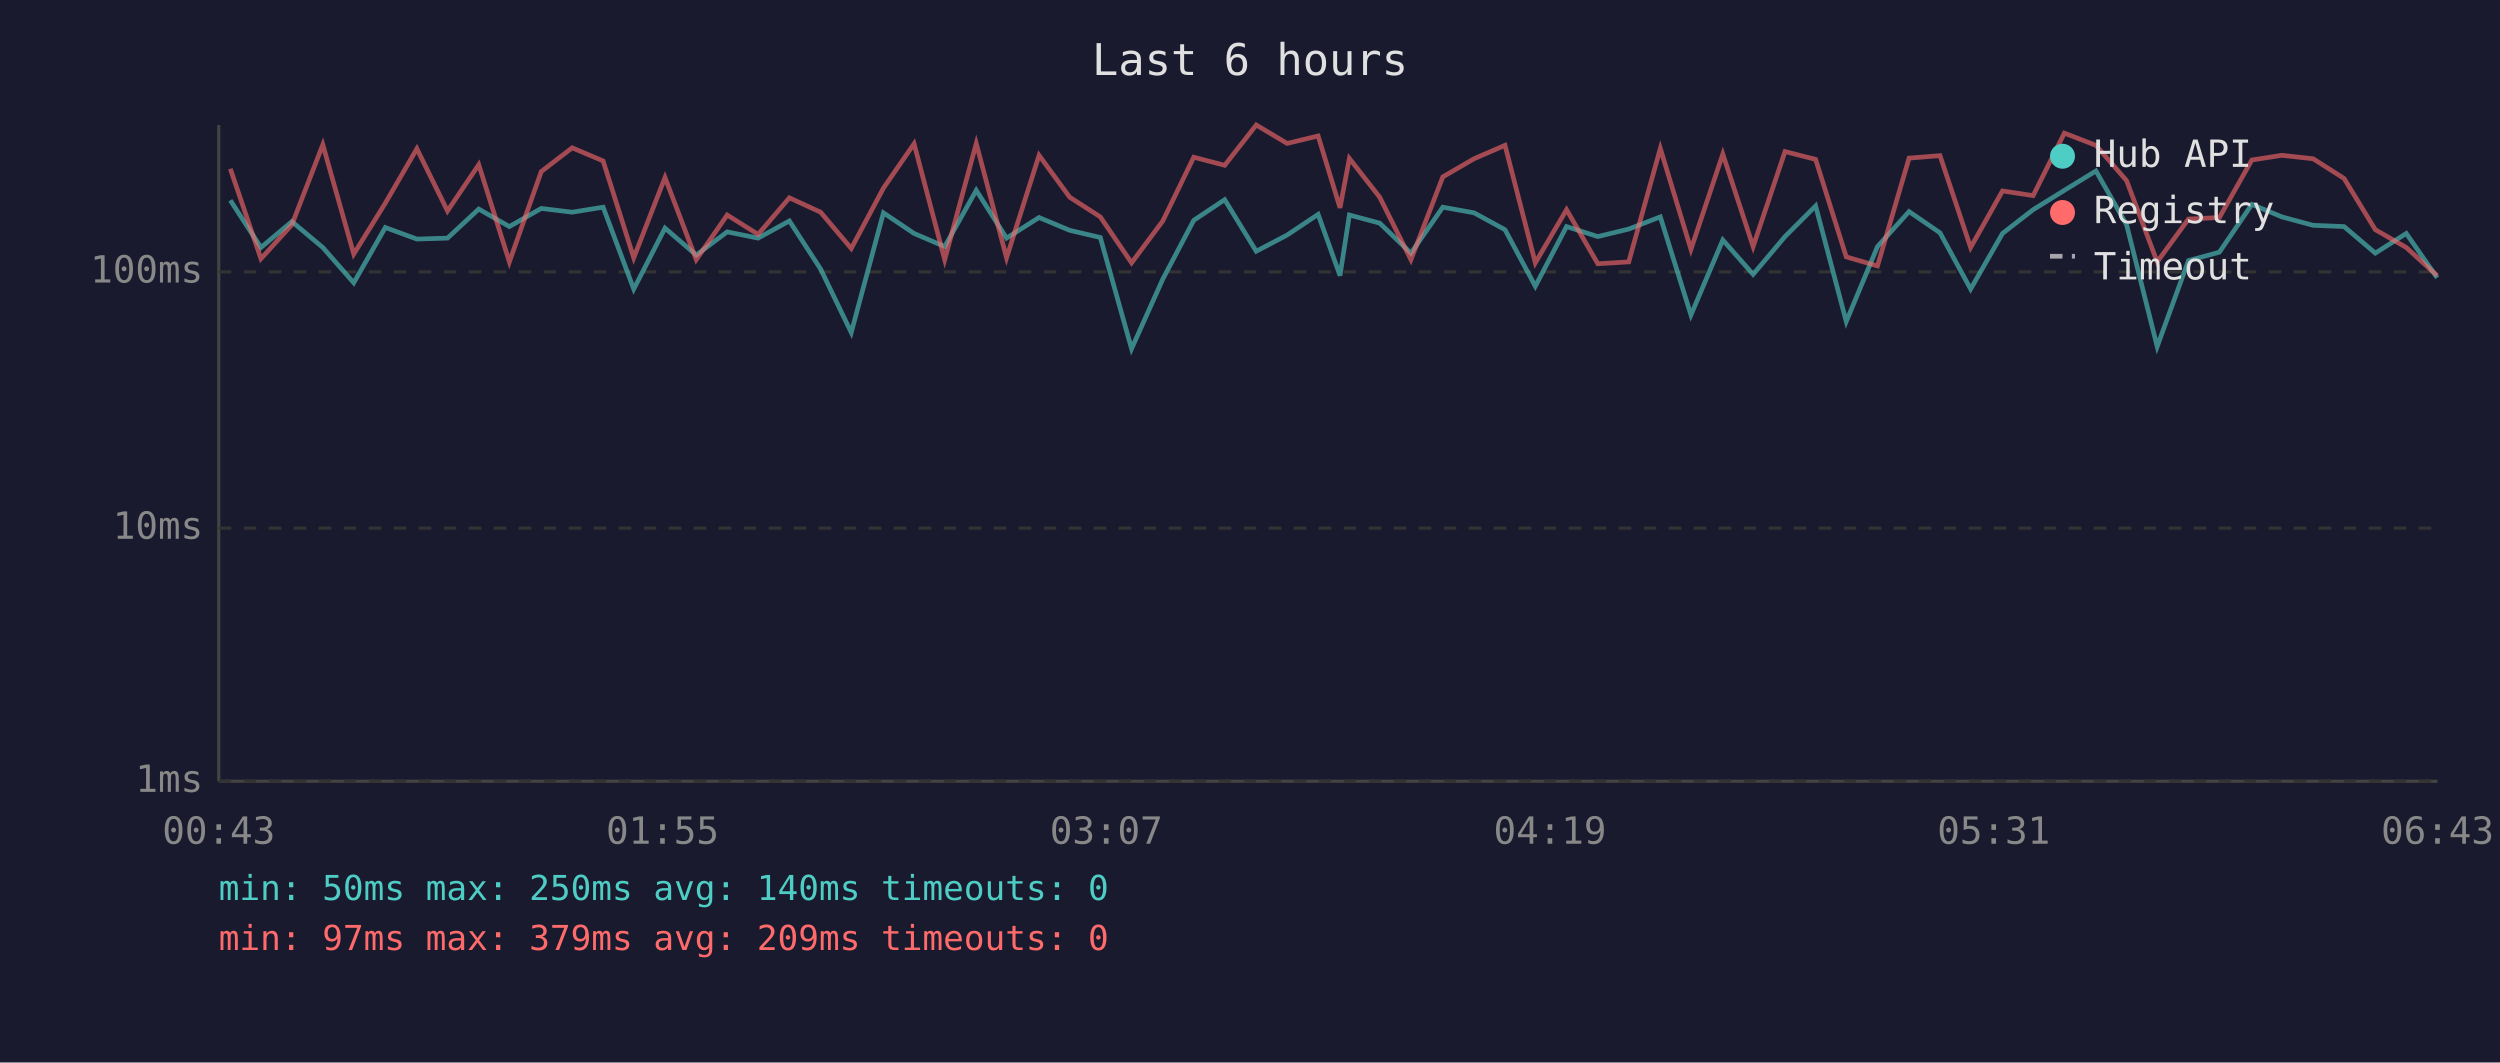
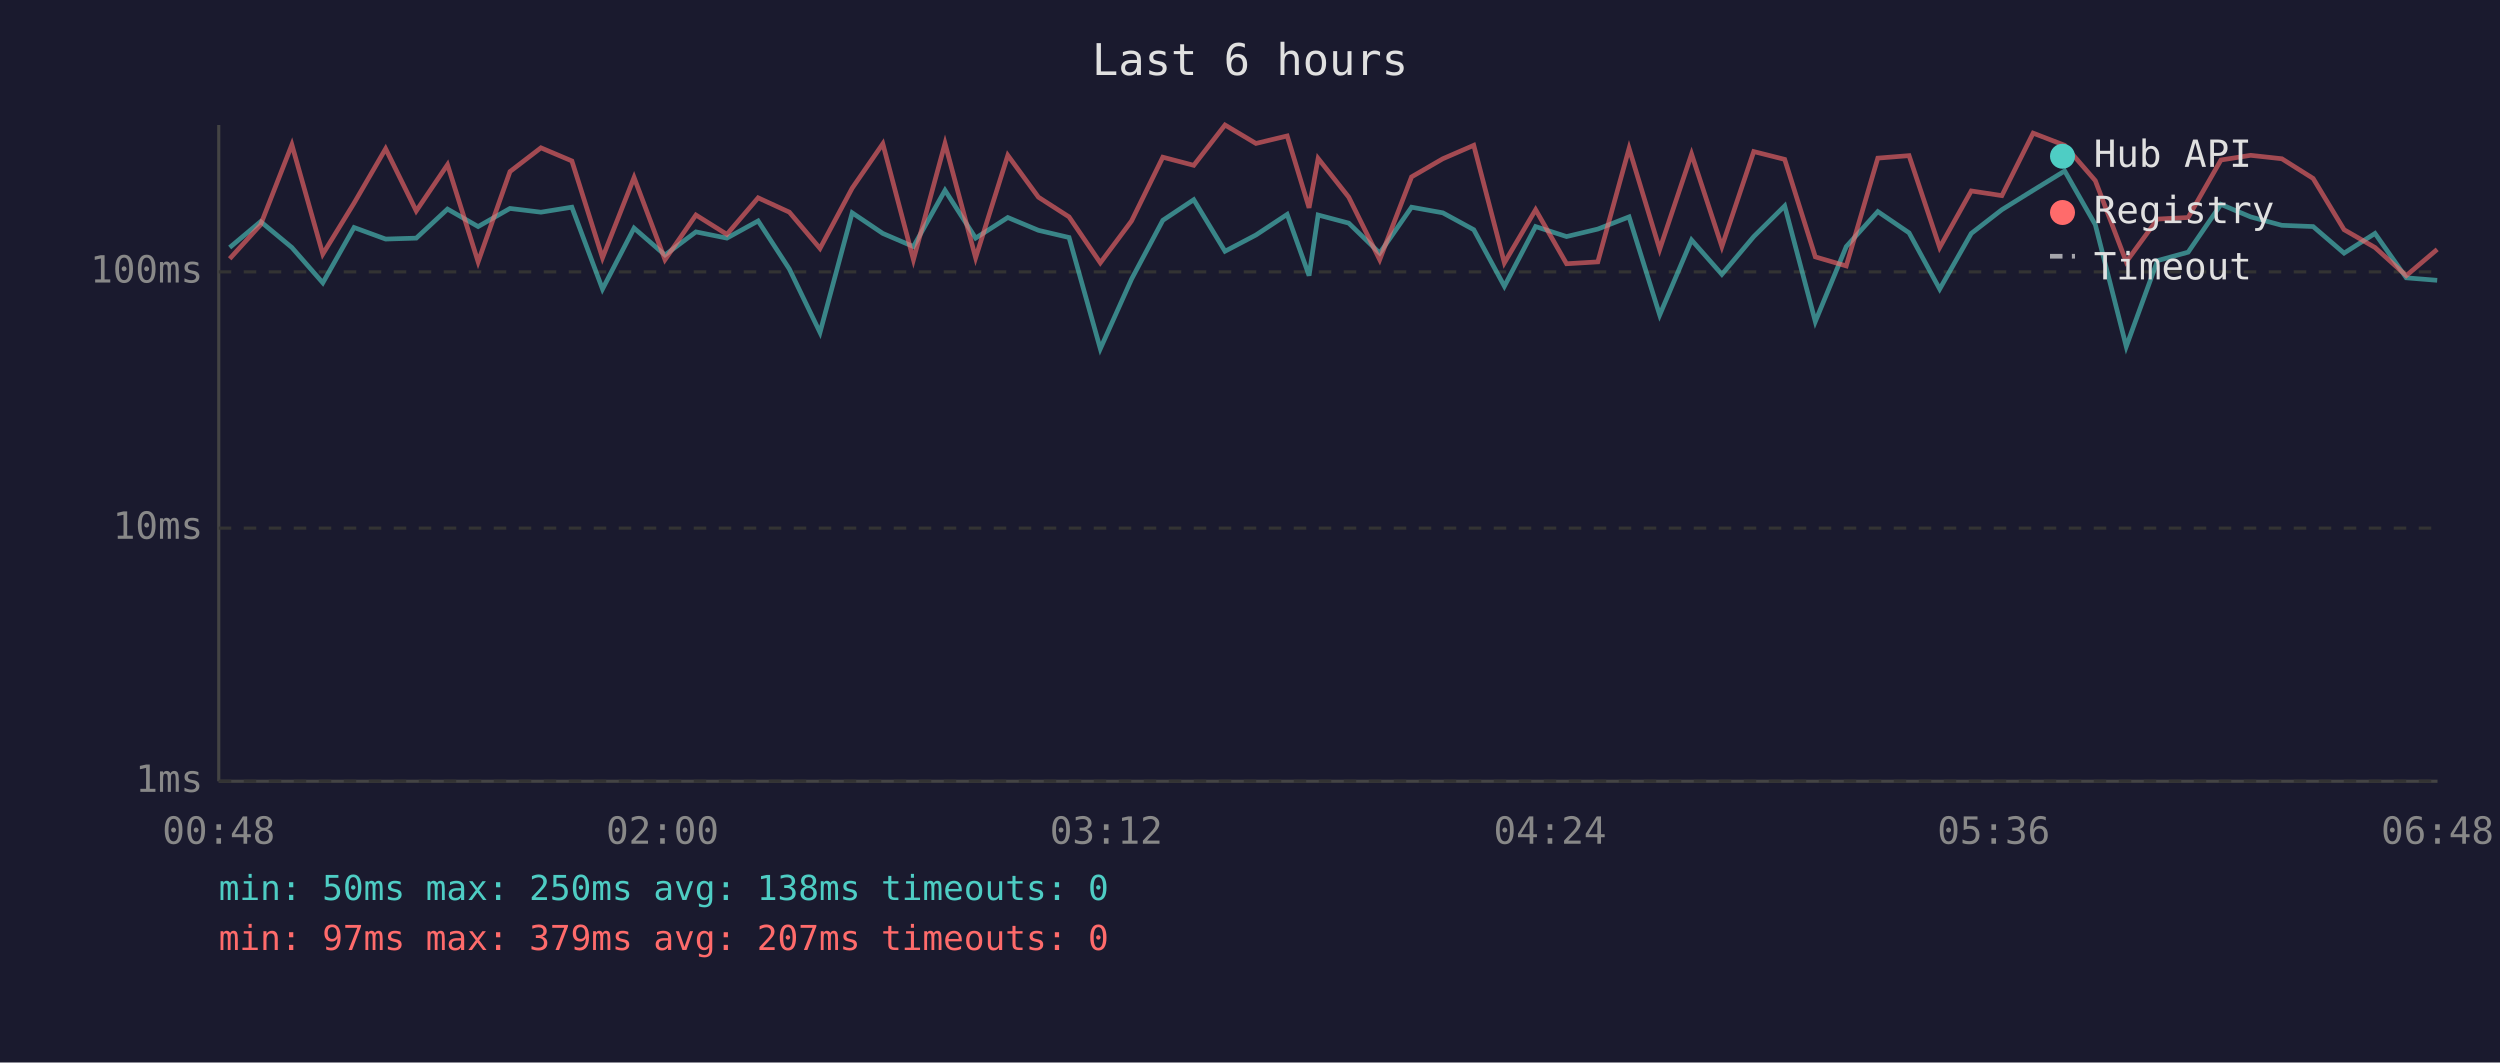
<svg xmlns="http://www.w3.org/2000/svg" viewBox="0 0 800 340" font-family="monospace" font-size="12">
  <rect width="800" height="340" fill="#1a1a2e" />
  <text x="400" y="24" fill="#e0e0e0" font-size="14" text-anchor="middle">Last 6 hours</text>
  <line x1="70" y1="40" x2="70" y2="250" stroke="#444" stroke-width="1" />
  <line x1="70" y1="250" x2="780" y2="250" stroke="#444" stroke-width="1" />
  <line x1="70" y1="250" x2="780" y2="250" stroke="#333" stroke-width="1" stroke-dasharray="4" />
  <text x="65" y="250" fill="#888" text-anchor="end" dominant-baseline="middle">1ms</text>
  <line x1="70" y1="169" x2="780" y2="169" stroke="#333" stroke-width="1" stroke-dasharray="4" />
  <text x="65" y="169" fill="#888" text-anchor="end" dominant-baseline="middle">10ms</text>
  <line x1="70" y1="87" x2="780" y2="87" stroke="#333" stroke-width="1" stroke-dasharray="4" />
  <text x="65" y="87" fill="#888" text-anchor="end" dominant-baseline="middle">100ms</text>
-   <text x="70" y="270" fill="#888" text-anchor="middle">00:43</text>
-   <text x="212" y="270" fill="#888" text-anchor="middle">01:55</text>
-   <text x="354" y="270" fill="#888" text-anchor="middle">03:07</text>
-   <text x="496" y="270" fill="#888" text-anchor="middle">04:19</text>
-   <text x="638" y="270" fill="#888" text-anchor="middle">05:31</text>
-   <text x="780" y="270" fill="#888" text-anchor="middle">06:43</text>
-   <polyline points="73.7,64.1 83.5,79.2 93.4,70.9 103.3,79.2 113.2,90.5 123.3,72.8 133.4,76.5 143.2,76.2 153.2,66.9 163.0,72.5 173.2,66.7 183.1,67.9 193.0,66.3 202.8,92.5 212.8,73.0 222.8,81.6 232.7,74.2 242.6,76.2 252.6,70.7 262.6,86.1 272.4,106.4 282.7,68.1 292.5,74.7 302.3,78.9 312.4,60.9 322.1,76.2 332.5,69.6 342.3,73.7 352.1,76.0 362.1,111.6 372.1,89.3 382.0,70.5 391.9,63.9 402.0,80.4 411.9,75.2 421.8,68.6 428.8,88.2 431.8,68.8 441.5,71.4 451.5,81.0 461.7,66.3 471.7,68.1 481.6,73.5 491.3,91.6 501.3,72.5 511.3,75.7 521.2,73.3 531.3,69.4 541.1,100.8 551.3,76.8 561.0,87.8 571.2,75.7 581.0,65.9 590.8,102.9 600.8,78.9 610.9,67.7 620.8,74.5 630.6,92.5 640.8,74.7 650.6,67.1 660.6,60.9 670.7,54.7 680.5,71.9 690.3,110.9 700.3,83.4 710.2,80.7 720.6,65.4 730.2,69.4 740.2,72.1 750.1,72.5 760.1,81.0 770.0,74.7 779.9,88.9" fill="none" stroke="#4ecdc4" stroke-width="1.5" opacity="0.6" />
-   <polyline points="73.7,54.0 83.5,82.8 93.4,71.9 103.3,46.3 113.2,81.3 123.3,65.0 133.4,47.6 143.2,67.5 153.2,52.7 163.0,83.8 173.2,54.9 183.1,47.3 193.0,51.5 202.8,82.5 212.8,56.8 222.8,83.1 232.7,68.8 242.6,75.0 252.6,63.3 262.6,67.9 272.4,79.5 282.7,60.2 292.5,46.0 302.3,83.1 312.4,45.9 322.1,82.5 332.5,49.7 342.3,63.1 352.1,69.4 362.1,84.1 372.1,70.7 382.0,50.3 391.9,52.9 402.0,40.0 411.9,45.9 421.8,43.5 428.8,66.5 431.8,50.7 441.5,63.1 451.5,83.1 461.7,56.6 471.7,50.8 481.6,46.5 491.3,84.1 501.3,67.1 511.3,84.4 521.2,83.8 531.3,47.5 541.1,79.8 551.3,49.3 561.0,78.9 571.2,48.5 581.0,51.0 590.8,82.2 600.8,85.1 610.9,50.6 620.8,49.8 630.6,79.2 640.8,61.1 650.6,62.6 660.6,42.6 670.7,46.5 680.5,57.8 690.3,83.8 700.3,70.1 710.2,69.6 720.6,51.2 730.2,49.7 740.2,50.8 750.1,57.1 760.1,73.5 770.0,79.2 779.9,88.2" fill="none" stroke="#ff6b6b" stroke-width="1.5" opacity="0.6" />
+   <text x="70" y="270" fill="#888" text-anchor="middle">00:48</text>
+   <text x="212" y="270" fill="#888" text-anchor="middle">02:00</text>
+   <text x="354" y="270" fill="#888" text-anchor="middle">03:12</text>
+   <text x="496" y="270" fill="#888" text-anchor="middle">04:24</text>
+   <text x="638" y="270" fill="#888" text-anchor="middle">05:36</text>
+   <text x="780" y="270" fill="#888" text-anchor="middle">06:48</text>
+   <polyline points="73.5,79.2 83.4,70.9 93.4,79.2 103.3,90.5 113.3,72.8 123.4,76.5 133.2,76.2 143.2,66.9 153.0,72.5 163.2,66.7 173.1,67.9 183.0,66.3 192.8,92.5 202.9,73.0 212.8,81.6 222.7,74.2 232.6,76.2 242.6,70.7 252.6,86.1 262.4,106.4 272.7,68.1 282.5,74.7 292.3,78.9 302.4,60.9 312.2,76.2 322.5,69.6 332.3,73.7 342.1,76.0 352.1,111.6 362.1,89.3 372.1,70.5 382.0,63.9 392.0,80.4 401.9,75.2 411.9,68.6 418.9,88.2 421.8,68.8 431.6,71.4 441.5,81.0 451.7,66.3 461.7,68.1 471.6,73.5 481.4,91.6 491.4,72.5 501.3,75.7 511.3,73.3 521.3,69.4 531.1,100.8 541.3,76.8 551.0,87.8 561.2,75.7 571.1,65.9 580.9,102.9 590.8,78.9 600.9,67.7 610.9,74.5 620.7,92.5 630.8,74.7 640.6,67.1 650.6,60.9 660.7,54.7 670.5,71.9 680.4,110.9 690.4,83.4 700.2,80.7 710.7,65.4 720.2,69.4 730.2,72.1 740.2,72.5 750.1,81.0 760.0,74.7 770.0,88.9 779.9,89.7" fill="none" stroke="#4ecdc4" stroke-width="1.5" opacity="0.6" />
+   <polyline points="73.5,82.8 83.4,71.9 93.4,46.3 103.3,81.3 113.3,65.0 123.4,47.6 133.2,67.5 143.2,52.7 153.0,83.8 163.2,54.9 173.1,47.3 183.0,51.5 192.8,82.5 202.9,56.8 212.8,83.1 222.7,68.8 232.6,75.0 242.6,63.3 252.6,67.9 262.4,79.5 272.7,60.2 282.5,46.0 292.3,83.1 302.4,45.9 312.2,82.5 322.5,49.7 332.3,63.1 342.1,69.4 352.1,84.1 362.1,70.7 372.1,50.3 382.0,52.9 392.0,40.0 401.9,45.9 411.9,43.5 418.9,66.5 421.8,50.7 431.6,63.1 441.5,83.1 451.7,56.6 461.7,50.8 471.6,46.5 481.4,84.1 491.4,67.1 501.3,84.4 511.3,83.8 521.3,47.5 531.1,79.8 541.3,49.3 551.0,78.9 561.2,48.5 571.1,51.0 580.9,82.2 590.8,85.1 600.9,50.6 610.9,49.8 620.7,79.2 630.8,61.1 640.6,62.6 650.6,42.6 660.7,46.5 670.5,57.8 680.4,83.8 690.4,70.1 700.2,69.6 710.7,51.2 720.2,49.7 730.2,50.8 740.2,57.1 750.1,73.5 760.0,79.2 770.0,88.2 779.9,79.8" fill="none" stroke="#ff6b6b" stroke-width="1.5" opacity="0.6" />
  <circle cx="660" cy="50" r="4" fill="#4ecdc4" />
  <text x="670" y="50" fill="#e0e0e0" dominant-baseline="middle">Hub API</text>
  <circle cx="660" cy="68" r="4" fill="#ff6b6b" />
  <text x="670" y="68" fill="#e0e0e0" dominant-baseline="middle">Registry</text>
  <line x1="656" y1="82" x2="664" y2="82" stroke="#e0e0e0" stroke-width="1.5" stroke-dasharray="4,3" opacity="0.7" />
  <text x="670" y="86" fill="#e0e0e0" dominant-baseline="middle">Timeout</text>
-   <text x="70" y="288" fill="#4ecdc4" font-size="11">min: 50ms  max: 250ms  avg: 140ms  timeouts: 0</text>
-   <text x="70" y="304" fill="#ff6b6b" font-size="11">min: 97ms  max: 379ms  avg: 209ms  timeouts: 0</text>
+   <text x="70" y="288" fill="#4ecdc4" font-size="11">min: 50ms  max: 250ms  avg: 138ms  timeouts: 0</text>
+   <text x="70" y="304" fill="#ff6b6b" font-size="11">min: 97ms  max: 379ms  avg: 207ms  timeouts: 0</text>
</svg>
